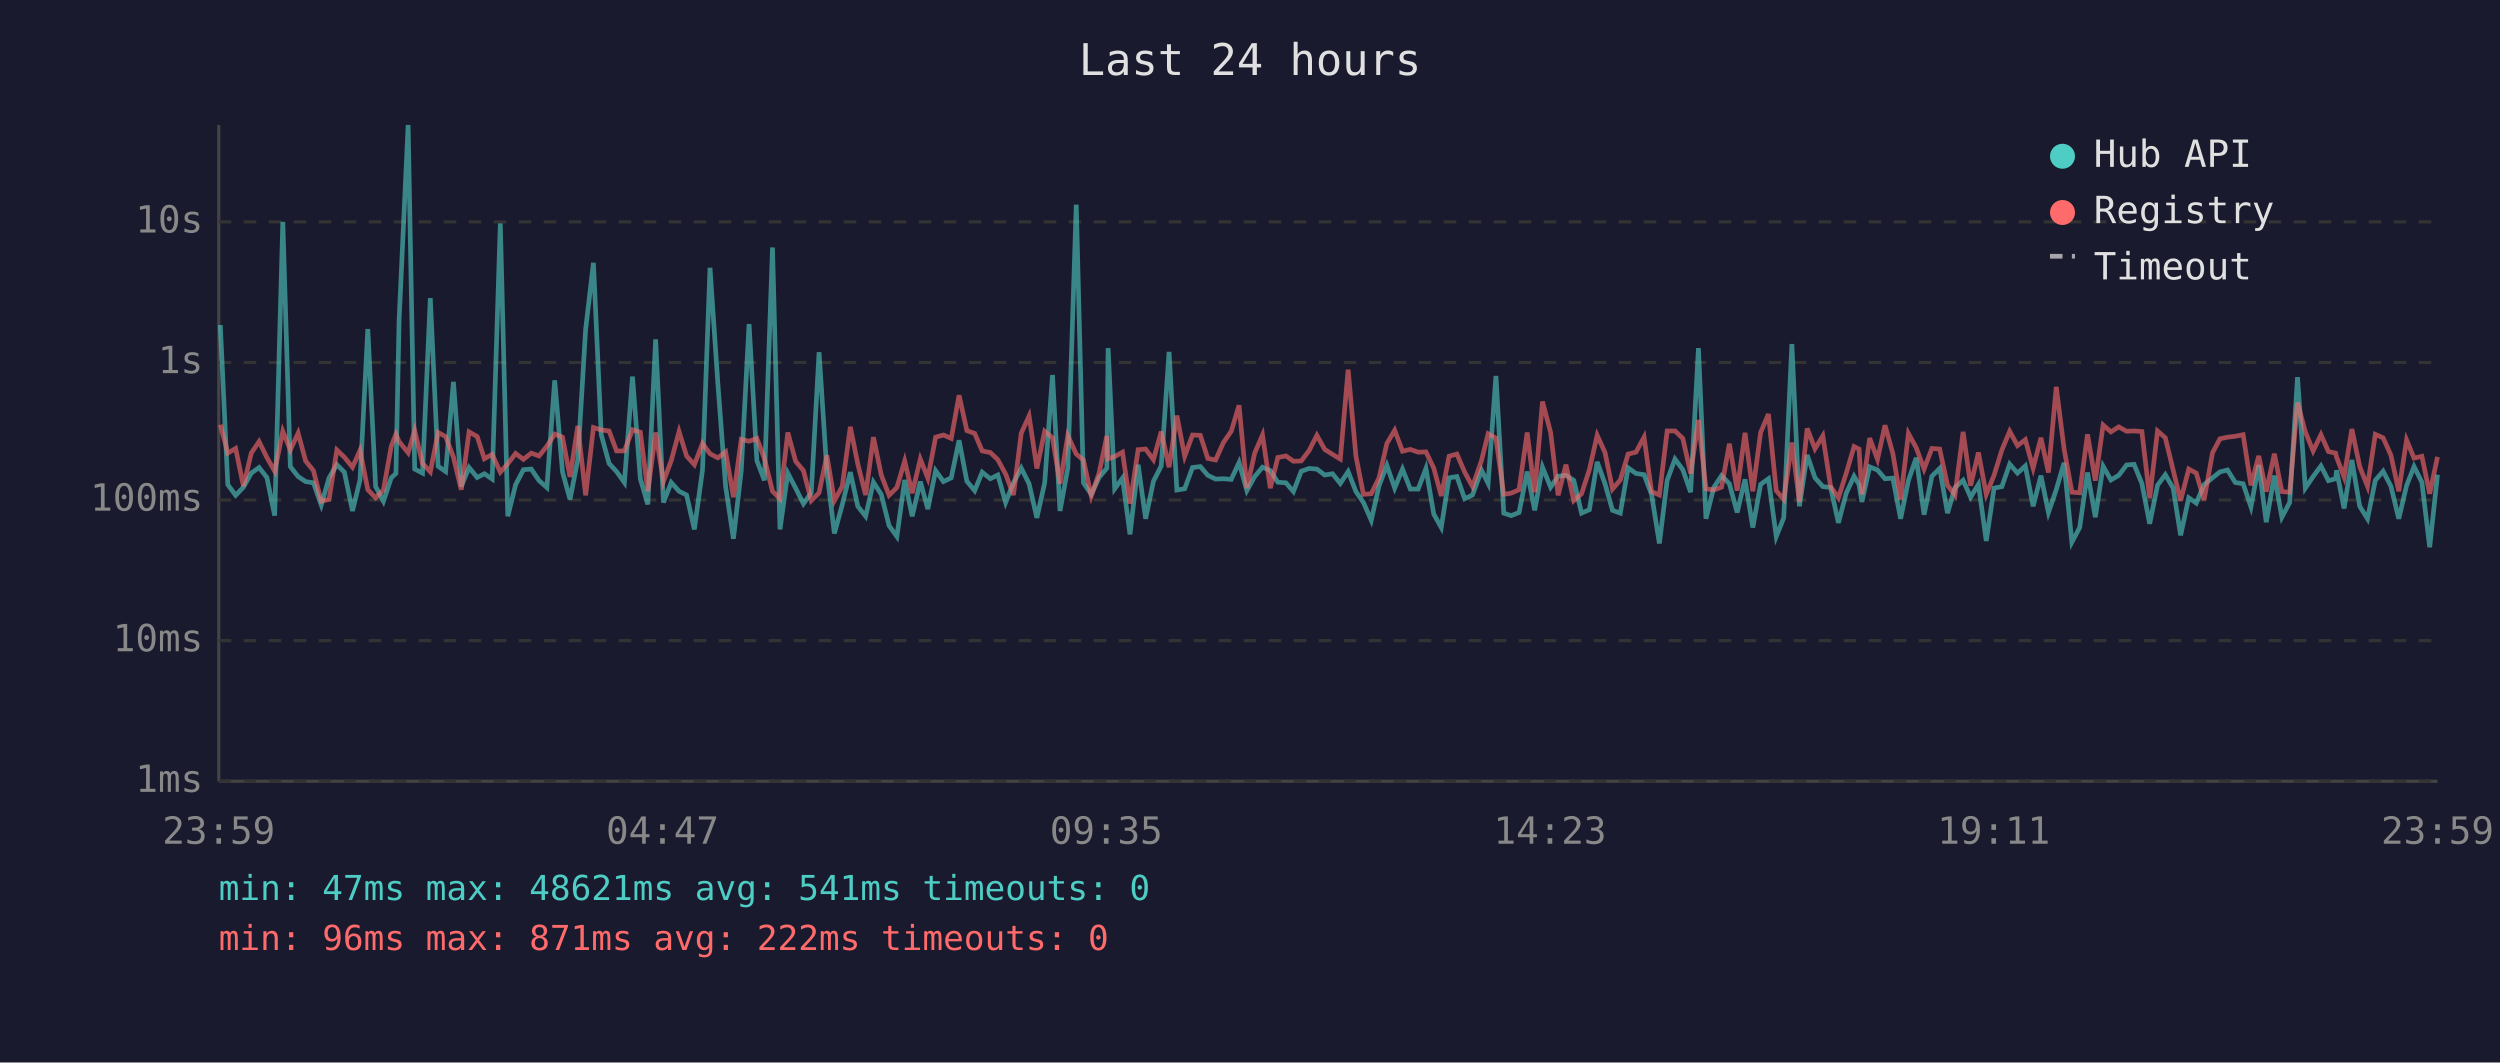
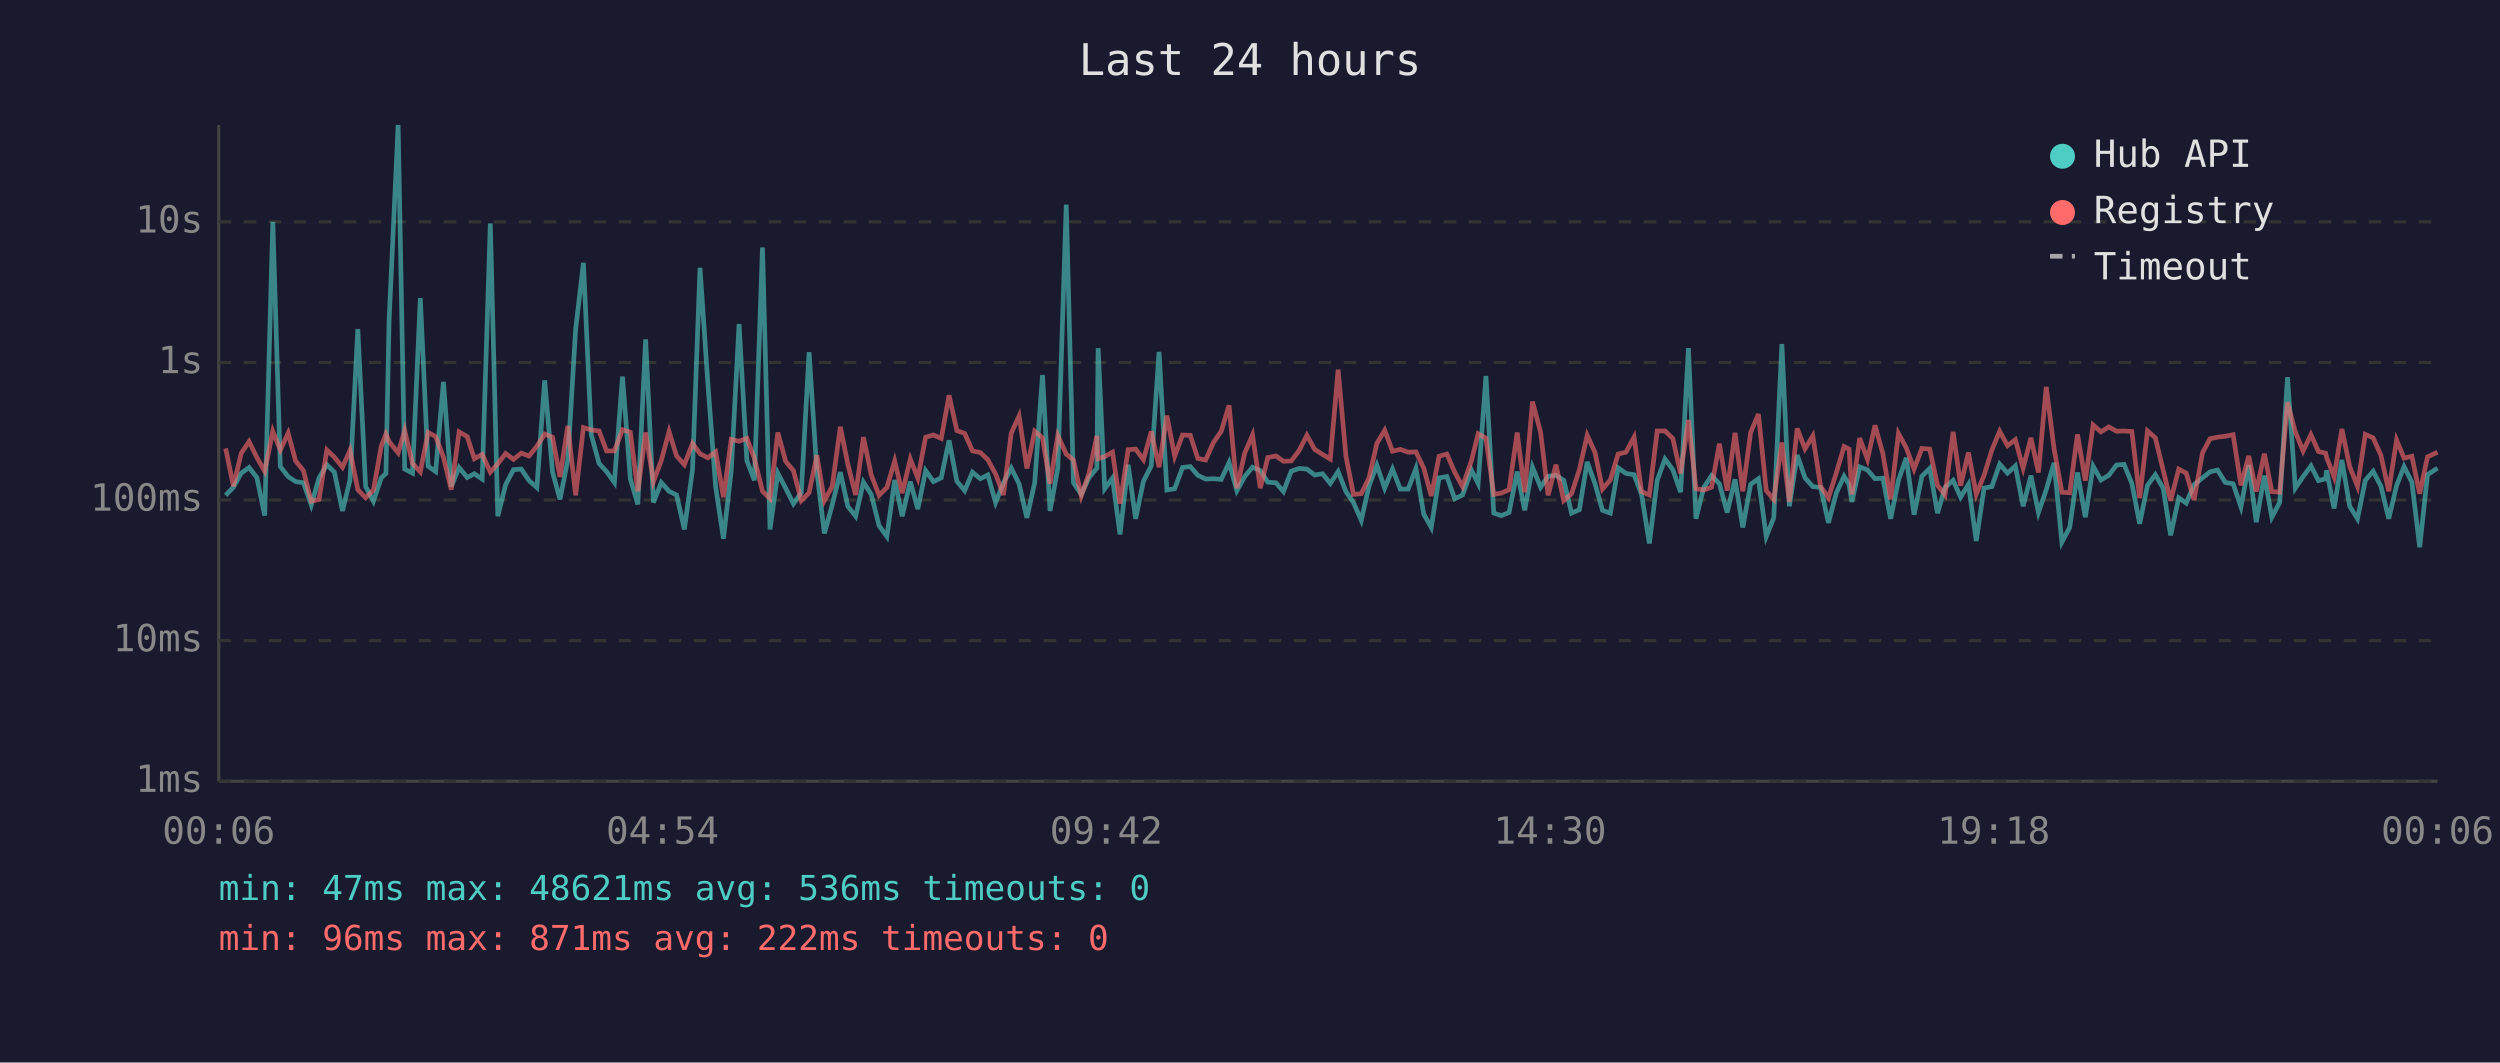
<svg xmlns="http://www.w3.org/2000/svg" viewBox="0 0 800 340" font-family="monospace" font-size="12">
  <rect width="800" height="340" fill="#1a1a2e" />
  <text x="400" y="24" fill="#e0e0e0" font-size="14" text-anchor="middle">Last 24 hours</text>
  <line x1="70" y1="40" x2="70" y2="250" stroke="#444" stroke-width="1" />
  <line x1="70" y1="250" x2="780" y2="250" stroke="#444" stroke-width="1" />
  <line x1="70" y1="250" x2="780" y2="250" stroke="#333" stroke-width="1" stroke-dasharray="4" />
  <text x="65" y="250" fill="#888" text-anchor="end" dominant-baseline="middle">1ms</text>
  <line x1="70" y1="205" x2="780" y2="205" stroke="#333" stroke-width="1" stroke-dasharray="4" />
  <text x="65" y="205" fill="#888" text-anchor="end" dominant-baseline="middle">10ms</text>
  <line x1="70" y1="160" x2="780" y2="160" stroke="#333" stroke-width="1" stroke-dasharray="4" />
  <text x="65" y="160" fill="#888" text-anchor="end" dominant-baseline="middle">100ms</text>
  <line x1="70" y1="116" x2="780" y2="116" stroke="#333" stroke-width="1" stroke-dasharray="4" />
  <text x="65" y="116" fill="#888" text-anchor="end" dominant-baseline="middle">1s</text>
  <line x1="70" y1="71" x2="780" y2="71" stroke="#333" stroke-width="1" stroke-dasharray="4" />
  <text x="65" y="71" fill="#888" text-anchor="end" dominant-baseline="middle">10s</text>
-   <text x="70" y="270" fill="#888" text-anchor="middle">23:59</text>
-   <text x="212" y="270" fill="#888" text-anchor="middle">04:47</text>
-   <text x="354" y="270" fill="#888" text-anchor="middle">09:35</text>
-   <text x="496" y="270" fill="#888" text-anchor="middle">14:23</text>
-   <text x="638" y="270" fill="#888" text-anchor="middle">19:11</text>
-   <text x="780" y="270" fill="#888" text-anchor="middle">23:59</text>
-   <polyline points="70.5,104.0 72.9,155.1 75.4,158.5 77.9,155.9 80.4,151.4 82.9,149.6 85.4,152.8 87.9,165.0 90.5,71.0 92.9,149.3 95.4,152.5 97.8,154.1 100.3,154.5 102.8,161.6 105.3,152.9 107.8,148.7 110.2,151.1 112.8,163.5 115.2,153.6 117.7,105.3 120.2,155.7 122.7,160.4 125.2,152.9 126.7,151.5 127.7,102.7 130.6,40.0 132.7,150.1 135.2,151.4 137.7,95.4 140.2,149.2 142.6,150.9 145.1,122.2 147.6,155.7 150.1,149.6 152.7,152.8 155.0,151.6 157.5,153.3 160.1,71.5 162.5,165.2 165.0,155.1 167.5,150.3 170.0,150.1 172.5,153.8 175.0,156.0 177.5,121.7 180.0,151.0 182.4,159.8 184.9,147.1 187.4,105.4 189.9,84.1 192.4,139.1 194.9,148.3 197.3,150.9 199.8,154.4 202.4,120.5 204.9,153.2 207.3,161.4 209.8,108.6 212.3,160.8 214.8,154.4 217.3,157.2 219.7,158.4 222.2,169.4 224.8,150.4 227.2,85.7 229.7,122.5 232.2,155.7 234.7,172.4 237.2,150.6 239.7,103.7 242.2,147.4 244.6,153.7 247.2,79.2 249.6,169.4 252.1,151.4 254.6,156.2 257.1,161.2 259.6,157.7 262.1,112.7 264.6,150.9 267.0,170.7 269.5,161.6 272.1,151.1 274.5,162.0 277.0,165.2 279.5,154.3 282.0,158.2 284.5,168.2 287.0,171.7 289.5,153.6 291.9,165.2 294.5,154.1 296.9,162.9 299.4,150.6 301.9,154.1 304.4,152.9 306.9,140.9 309.4,154.0 311.9,157.0 314.3,151.1 316.9,153.2 319.3,152.0 321.8,160.8 324.3,154.5 326.8,149.8 329.3,154.8 331.8,165.7 334.3,154.5 336.8,120.0 339.2,163.5 341.7,149.8 344.4,65.5 346.7,154.5 349.2,158.2 351.7,152.8 354.2,149.8 354.6,111.4 356.7,156.4 359.2,153.0 361.6,171.0 364.2,148.7 366.6,166.0 369.1,154.0 371.6,149.1 374.1,112.6 376.6,156.8 379.1,156.4 381.6,149.6 384.1,149.3 386.5,152.1 389.0,153.3 391.5,153.2 394.0,153.4 396.5,148.0 399.0,157.0 401.5,152.5 404.0,149.5 406.5,150.6 408.9,154.3 411.5,154.5 413.9,157.3 416.4,150.8 418.9,149.9 421.4,150.1 423.9,152.0 426.4,151.6 428.9,154.7 431.4,150.9 433.9,157.3 436.3,160.8 438.8,166.5 441.3,155.4 443.8,148.9 446.3,156.2 448.8,150.1 451.3,156.5 453.8,156.5 456.3,149.9 458.8,164.5 461.2,168.8 463.7,152.9 466.2,152.5 468.7,159.6 471.2,158.4 474.1,150.5 476.2,154.7 478.7,120.3 481.2,164.2 483.6,165.0 486.1,164.0 488.7,150.9 491.1,163.3 493.6,149.5 496.2,155.9 498.6,152.4 501.1,152.1 503.6,153.7 506.1,164.2 508.6,163.1 511.1,147.8 513.6,154.8 516.0,163.3 518.5,164.2 521.0,149.7 523.5,151.5 526.1,151.9 528.5,158.2 531.0,173.9 533.5,153.7 536.0,146.9 538.5,150.3 541.0,157.5 543.5,111.4 545.9,166.0 548.4,156.0 550.9,152.2 553.4,154.8 555.9,164.0 558.4,153.4 560.9,168.8 563.4,155.0 565.9,153.2 568.4,171.7 570.8,165.7 573.4,110.1 575.8,162.0 578.3,145.6 580.8,152.9 583.3,155.7 585.8,156.0 588.3,167.3 590.8,157.8 593.3,152.4 594.9,155.1 595.8,160.6 598.3,149.4 600.8,150.4 603.2,153.2 605.7,153.0 608.2,166.0 610.7,153.7 613.2,146.5 615.7,164.7 618.2,152.4 620.7,149.9 623.2,164.2 625.6,156.0 628.2,153.7 630.6,159.1 633.1,155.0 635.6,173.1 638.1,156.2 640.6,155.7 643.1,148.5 645.6,151.4 648.1,149.1 650.6,162.0 653.1,152.2 655.5,164.0 658.0,156.7 660.5,148.1 663.0,173.5 665.5,168.8 668.0,151.2 670.5,165.5 673.0,149.2 675.5,153.6 678.0,152.1 680.5,148.8 682.9,148.6 685.4,154.7 687.9,167.6 690.4,155.3 692.9,151.9 695.4,156.2 697.8,171.3 700.4,159.3 702.8,161.0 705.3,155.1 708.0,152.9 710.4,151.0 712.8,150.4 715.3,154.4 717.8,154.8 720.3,162.2 722.8,148.8 725.2,167.1 727.8,152.2 730.2,165.5 732.7,160.8 735.2,120.7 737.7,156.2 740.2,152.5 742.7,149.1 745.1,153.8 747.4,153.2 747.7,150.5 750.1,162.7 752.6,147.2 755.1,162.0 757.6,166.0 760.1,153.7 762.6,150.8 765.1,155.6 767.6,166.0 770.1,155.4 772.5,149.3 775.0,154.3 777.5,175.1 780.0,151.9" fill="none" stroke="#4ecdc4" stroke-width="1.5" opacity="0.6" />
-   <polyline points="70.5,135.9 72.9,145.0 75.4,143.5 77.9,155.6 80.4,145.0 82.9,141.3 85.4,146.4 87.9,150.8 90.5,138.0 92.9,144.0 95.4,138.6 97.8,147.5 100.3,150.6 102.8,160.4 105.3,159.8 107.8,144.0 110.2,146.3 112.8,149.5 115.2,144.1 117.7,156.7 120.2,159.3 122.7,156.8 125.2,142.8 126.7,138.9 127.7,141.3 130.6,144.9 132.7,137.8 135.2,148.3 137.7,151.0 140.2,138.4 142.6,139.7 145.1,146.3 147.6,156.7 150.1,138.2 152.7,139.7 155.0,146.8 157.5,145.4 160.1,151.1 162.5,148.4 165.0,145.1 167.5,147.0 170.0,145.0 172.5,145.9 175.0,142.8 177.5,138.9 180.0,139.9 182.4,152.6 184.9,136.3 187.4,158.5 189.9,136.8 192.4,137.6 194.9,137.9 197.3,144.3 199.8,144.3 202.4,137.5 204.9,138.3 207.3,157.2 209.8,138.4 212.3,154.1 214.8,147.4 217.3,138.1 219.7,145.9 222.2,148.7 224.8,141.9 227.2,145.2 229.7,146.5 232.2,144.6 234.7,159.1 237.2,140.6 239.7,141.2 242.2,140.3 244.6,146.7 247.2,157.2 249.6,159.6 252.1,138.4 254.6,147.6 257.1,150.6 259.6,160.2 262.1,157.7 264.6,145.7 267.0,160.2 269.5,155.7 272.1,136.6 274.5,148.5 277.0,158.4 279.5,139.9 282.0,152.0 284.5,158.5 287.0,156.0 289.5,147.5 291.9,157.8 294.5,146.9 296.9,153.0 299.4,139.9 301.9,139.2 304.4,140.3 306.9,126.5 309.4,137.8 311.9,138.7 314.3,144.3 316.9,144.8 319.3,147.1 321.8,151.7 324.3,158.4 326.8,138.6 329.3,133.1 331.8,149.9 334.3,138.0 336.8,140.1 339.2,154.8 341.7,139.4 344.4,145.3 346.7,147.2 349.2,158.7 351.7,151.4 354.2,139.5 354.6,146.8 356.7,146.1 359.2,144.7 361.6,161.2 364.2,143.9 366.6,143.7 369.1,147.1 371.6,138.1 374.1,149.5 376.6,133.0 379.1,146.0 381.6,139.2 384.1,139.3 386.5,146.7 389.0,147.2 391.5,141.6 394.0,138.0 396.5,129.7 399.0,156.2 401.5,145.0 404.0,139.2 406.5,156.2 408.9,146.4 411.5,145.9 413.9,147.6 416.4,147.5 418.9,144.2 421.4,139.3 423.9,143.8 426.4,145.4 428.9,146.9 431.4,118.3 433.9,146.0 436.3,158.2 438.8,158.0 441.3,152.9 443.8,141.9 446.3,137.7 448.8,144.4 451.3,143.8 453.8,144.7 456.3,144.6 458.8,149.8 461.2,158.7 463.7,146.0 466.2,145.3 468.7,151.1 471.2,155.7 474.1,147.3 476.2,138.8 478.7,140.2 481.2,158.2 483.6,157.8 486.1,156.7 488.7,138.4 491.1,157.5 493.6,128.5 496.2,138.4 498.6,158.5 501.1,148.7 503.6,160.2 506.1,158.0 508.6,150.3 511.1,139.3 513.6,144.8 516.0,156.5 518.5,153.6 521.0,145.3 523.5,144.7 526.1,139.9 528.5,157.3 531.0,158.4 533.5,137.9 536.0,137.9 538.5,140.3 541.0,151.5 543.5,134.4 545.9,156.4 548.4,156.8 550.9,155.9 553.4,142.0 555.9,157.0 558.4,138.5 560.9,157.2 563.4,138.4 565.9,132.5 568.4,157.0 570.8,159.8 573.4,141.6 575.8,160.6 578.3,137.1 580.8,143.6 583.3,139.5 585.8,155.7 588.3,159.3 590.8,151.4 593.3,142.9 594.9,143.7 595.8,158.2 598.3,140.2 600.8,147.0 603.2,136.1 605.7,145.1 608.2,159.8 610.7,138.7 613.2,143.3 615.7,150.1 618.2,143.5 620.7,143.7 623.2,155.3 625.6,158.4 628.2,138.2 630.6,155.4 633.1,144.8 635.6,158.2 638.1,152.1 640.6,144.0 643.1,138.0 645.6,142.6 648.1,140.7 650.6,149.8 653.1,140.1 655.5,151.2 658.0,123.8 660.5,143.6 663.0,157.5 665.5,157.7 668.0,139.0 670.5,153.8 673.0,136.0 675.5,138.2 678.0,136.6 680.5,138.0 682.9,137.9 685.4,138.1 687.9,159.4 690.4,137.9 692.9,140.1 695.4,150.4 697.8,160.2 700.4,150.1 702.8,151.4 705.3,160.0 708.0,144.9 710.4,140.4 712.8,139.9 715.3,139.6 717.8,139.1 720.3,155.3 722.8,145.9 725.2,157.3 727.8,145.2 730.2,157.3 732.7,157.5 735.2,128.8 737.7,138.2 740.2,144.3 742.7,139.1 745.1,144.5 747.4,145.0 747.7,146.3 750.1,152.6 752.6,137.3 755.1,149.3 757.6,155.6 760.1,139.0 762.6,140.1 765.1,145.7 767.6,157.2 770.1,140.8 772.5,146.6 775.0,146.0 777.5,158.0 780.0,146.2" fill="none" stroke="#ff6b6b" stroke-width="1.5" opacity="0.6" />
+   <text x="70" y="270" fill="#888" text-anchor="middle">00:06</text>
+   <text x="212" y="270" fill="#888" text-anchor="middle">04:54</text>
+   <text x="354" y="270" fill="#888" text-anchor="middle">09:42</text>
+   <text x="496" y="270" fill="#888" text-anchor="middle">14:30</text>
+   <text x="638" y="270" fill="#888" text-anchor="middle">19:18</text>
+   <text x="780" y="270" fill="#888" text-anchor="middle">00:06</text>
+   <polyline points="72.2,158.5 74.7,155.9 77.2,151.4 79.7,149.6 82.2,152.8 84.7,165.0 87.3,71.0 89.7,149.3 92.2,152.5 94.6,154.1 97.1,154.5 99.6,161.6 102.1,152.9 104.6,148.7 107.0,151.1 109.6,163.5 112.0,153.6 114.5,105.3 117.0,155.7 119.5,160.4 122.0,152.9 123.5,151.5 124.5,102.7 127.4,40.0 129.5,150.1 132.0,151.4 134.5,95.4 137.0,149.2 139.4,150.9 141.9,122.2 144.4,155.7 146.9,149.6 149.5,152.8 151.8,151.6 154.3,153.3 156.9,71.5 159.3,165.2 161.8,155.1 164.3,150.3 166.8,150.1 169.3,153.8 171.8,156.0 174.3,121.7 176.8,151.0 179.2,159.8 181.7,147.1 184.2,105.4 186.7,84.1 189.2,139.1 191.7,148.3 194.1,150.9 196.6,154.4 199.2,120.5 201.7,153.2 204.1,161.4 206.6,108.6 209.1,160.8 211.6,154.4 214.1,157.2 216.5,158.4 219.0,169.4 221.6,150.4 224.0,85.7 226.5,122.5 229.0,155.7 231.5,172.4 234.0,150.6 236.5,103.7 239.0,147.4 241.4,153.7 244.0,79.2 246.4,169.4 248.9,151.4 251.4,156.2 253.9,161.2 256.4,157.7 258.9,112.7 261.4,150.9 263.8,170.7 266.3,161.6 268.9,151.1 271.3,162.0 273.8,165.2 276.3,154.3 278.8,158.2 281.3,168.2 283.8,171.7 286.3,153.6 288.7,165.2 291.3,154.1 293.7,162.9 296.2,150.6 298.7,154.1 301.2,152.9 303.7,140.9 306.2,154.0 308.7,157.0 311.2,151.1 313.7,153.2 316.1,152.0 318.6,160.8 321.1,154.5 323.6,149.8 326.1,154.8 328.6,165.7 331.1,154.5 333.6,120.0 336.0,163.5 338.5,149.8 341.2,65.5 343.5,154.5 346.0,158.2 348.5,152.8 351.0,149.8 351.4,111.4 353.5,156.4 356.0,153.0 358.4,171.0 361.0,148.7 363.4,166.0 365.9,154.0 368.4,149.1 370.9,112.6 373.4,156.8 375.9,156.4 378.4,149.6 380.9,149.3 383.3,152.1 385.8,153.3 388.3,153.2 390.8,153.4 393.3,148.0 395.8,157.0 398.3,152.5 400.8,149.5 403.3,150.6 405.7,154.3 408.3,154.5 410.7,157.3 413.2,150.8 415.7,149.9 418.2,150.1 420.7,152.0 423.2,151.6 425.7,154.7 428.2,150.9 430.7,157.3 433.1,160.8 435.6,166.5 438.1,155.4 440.6,148.9 443.1,156.2 445.6,150.1 448.1,156.5 450.6,156.5 453.1,149.9 455.6,164.5 458.0,168.8 460.5,152.9 463.0,152.5 465.5,159.6 468.0,158.4 470.9,150.5 473.0,154.7 475.5,120.3 478.0,164.2 480.4,165.0 482.9,164.0 485.5,150.9 487.9,163.3 490.4,149.5 493.0,155.9 495.4,152.4 497.9,152.1 500.4,153.7 502.9,164.2 505.4,163.1 507.9,147.8 510.4,154.8 512.8,163.3 515.3,164.2 517.8,149.7 520.3,151.5 522.9,151.9 525.3,158.2 527.8,173.9 530.3,153.7 532.8,146.9 535.3,150.3 537.8,157.5 540.3,111.4 542.7,166.0 545.2,156.0 547.7,152.2 550.2,154.8 552.7,164.0 555.2,153.4 557.7,168.8 560.2,155.0 562.7,153.2 565.2,171.7 567.6,165.7 570.2,110.1 572.6,162.0 575.1,145.6 577.6,152.9 580.1,155.7 582.6,156.0 585.1,167.3 587.6,157.8 590.1,152.4 591.7,155.1 592.6,160.6 595.1,149.4 597.6,150.4 600.0,153.2 602.5,153.0 605.0,166.0 607.5,153.7 610.0,146.5 612.5,164.7 615.0,152.4 617.5,149.9 620.0,164.2 622.4,156.0 625.0,153.7 627.4,159.1 629.9,155.0 632.4,173.1 634.9,156.2 637.4,155.7 639.9,148.5 642.4,151.4 644.9,149.1 647.4,162.0 649.9,152.2 652.3,164.0 654.8,156.7 657.3,148.1 659.8,173.5 662.3,168.8 664.8,151.2 667.3,165.5 669.8,149.2 672.3,153.6 674.8,152.1 677.3,148.8 679.7,148.6 682.2,154.7 684.7,167.6 687.2,155.3 689.7,151.9 692.2,156.2 694.6,171.3 697.2,159.3 699.6,161.0 702.1,155.1 704.8,152.9 707.2,151.0 709.6,150.4 712.1,154.4 714.6,154.8 717.1,162.2 719.6,148.8 722.0,167.1 724.6,152.2 727.0,165.5 729.5,160.8 732.0,120.7 734.5,156.2 737.0,152.5 739.5,149.1 741.9,153.8 744.2,153.2 744.5,150.5 746.9,162.7 749.4,147.2 751.9,162.0 754.4,166.0 756.9,153.7 759.4,150.8 761.9,155.6 764.4,166.0 766.9,155.4 769.3,149.3 771.8,154.3 774.3,175.1 776.8,151.9 780.0,149.8" fill="none" stroke="#4ecdc4" stroke-width="1.5" opacity="0.6" />
+   <polyline points="72.2,143.5 74.7,155.6 77.2,145.0 79.7,141.3 82.2,146.4 84.7,150.8 87.3,138.0 89.7,144.0 92.2,138.6 94.6,147.5 97.1,150.6 99.6,160.4 102.1,159.8 104.6,144.0 107.0,146.3 109.6,149.5 112.0,144.1 114.5,156.7 117.0,159.3 119.5,156.8 122.0,142.8 123.5,138.9 124.5,141.3 127.4,144.9 129.5,137.8 132.0,148.3 134.5,151.0 137.0,138.4 139.4,139.7 141.9,146.3 144.4,156.7 146.9,138.2 149.5,139.7 151.8,146.8 154.3,145.4 156.9,151.1 159.3,148.4 161.8,145.1 164.3,147.0 166.8,145.0 169.3,145.9 171.8,142.8 174.3,138.9 176.8,139.9 179.2,152.6 181.7,136.3 184.2,158.5 186.7,136.8 189.2,137.6 191.7,137.9 194.1,144.3 196.6,144.3 199.2,137.5 201.7,138.3 204.1,157.2 206.6,138.4 209.1,154.1 211.6,147.4 214.1,138.1 216.5,145.9 219.0,148.7 221.6,141.9 224.0,145.2 226.5,146.5 229.0,144.6 231.5,159.1 234.0,140.6 236.5,141.2 239.0,140.3 241.4,146.7 244.0,157.2 246.4,159.6 248.9,138.4 251.4,147.6 253.9,150.6 256.4,160.2 258.9,157.7 261.4,145.7 263.8,160.2 266.3,155.7 268.9,136.6 271.3,148.5 273.8,158.4 276.3,139.9 278.8,152.0 281.3,158.5 283.8,156.0 286.3,147.5 288.7,157.8 291.3,146.9 293.7,153.0 296.2,139.9 298.7,139.2 301.2,140.3 303.7,126.5 306.2,137.8 308.7,138.7 311.2,144.3 313.7,144.8 316.1,147.1 318.6,151.7 321.1,158.4 323.6,138.6 326.1,133.1 328.6,149.9 331.1,138.0 333.6,140.1 336.0,154.8 338.5,139.4 341.2,145.3 343.5,147.2 346.0,158.7 348.5,151.4 351.0,139.5 351.4,146.8 353.5,146.1 356.0,144.7 358.4,161.2 361.0,143.9 363.4,143.7 365.9,147.1 368.4,138.1 370.9,149.5 373.4,133.0 375.9,146.0 378.4,139.2 380.9,139.3 383.3,146.7 385.8,147.2 388.3,141.6 390.8,138.0 393.3,129.7 395.8,156.2 398.3,145.0 400.8,139.2 403.3,156.2 405.7,146.4 408.3,145.9 410.7,147.6 413.2,147.5 415.7,144.2 418.2,139.3 420.7,143.8 423.2,145.4 425.7,146.9 428.2,118.3 430.7,146.0 433.1,158.2 435.6,158.0 438.1,152.9 440.6,141.9 443.1,137.7 445.6,144.4 448.1,143.8 450.6,144.7 453.1,144.6 455.6,149.8 458.0,158.7 460.5,146.0 463.0,145.3 465.5,151.1 468.0,155.7 470.9,147.3 473.0,138.8 475.5,140.2 478.0,158.2 480.4,157.8 482.9,156.7 485.5,138.4 487.9,157.5 490.4,128.5 493.0,138.4 495.4,158.5 497.9,148.7 500.4,160.2 502.9,158.0 505.4,150.3 507.9,139.3 510.4,144.8 512.8,156.5 515.3,153.6 517.8,145.3 520.3,144.7 522.9,139.9 525.3,157.3 527.8,158.4 530.3,137.9 532.8,137.9 535.3,140.3 537.8,151.5 540.3,134.4 542.7,156.4 545.2,156.8 547.7,155.9 550.2,142.0 552.7,157.0 555.2,138.5 557.7,157.2 560.2,138.4 562.7,132.5 565.2,157.0 567.6,159.8 570.2,141.6 572.6,160.6 575.1,137.1 577.6,143.6 580.1,139.5 582.6,155.7 585.1,159.3 587.6,151.4 590.1,142.9 591.7,143.7 592.6,158.2 595.1,140.2 597.6,147.0 600.0,136.1 602.5,145.1 605.0,159.8 607.5,138.7 610.0,143.3 612.5,150.1 615.0,143.5 617.5,143.7 620.0,155.3 622.4,158.4 625.0,138.2 627.4,155.4 629.9,144.8 632.4,158.2 634.9,152.1 637.4,144.0 639.9,138.0 642.4,142.6 644.9,140.7 647.4,149.8 649.9,140.1 652.3,151.2 654.8,123.8 657.3,143.6 659.8,157.5 662.3,157.7 664.8,139.0 667.3,153.8 669.8,136.0 672.3,138.2 674.8,136.6 677.3,138.0 679.7,137.9 682.2,138.1 684.7,159.4 687.2,137.9 689.7,140.1 692.2,150.4 694.6,160.2 697.2,150.1 699.6,151.4 702.1,160.0 704.8,144.9 707.2,140.4 709.6,139.9 712.1,139.6 714.6,139.1 717.1,155.3 719.6,145.9 722.0,157.3 724.6,145.2 727.0,157.3 729.5,157.5 732.0,128.8 734.5,138.2 737.0,144.3 739.5,139.1 741.9,144.5 744.2,145.0 744.5,146.3 746.9,152.6 749.4,137.3 751.9,149.3 754.4,155.6 756.9,139.0 759.4,140.1 761.9,145.7 764.4,157.2 766.9,140.8 769.3,146.6 771.8,146.0 774.3,158.0 776.8,146.2 780.0,144.7" fill="none" stroke="#ff6b6b" stroke-width="1.5" opacity="0.6" />
  <circle cx="660" cy="50" r="4" fill="#4ecdc4" />
  <text x="670" y="50" fill="#e0e0e0" dominant-baseline="middle">Hub API</text>
  <circle cx="660" cy="68" r="4" fill="#ff6b6b" />
  <text x="670" y="68" fill="#e0e0e0" dominant-baseline="middle">Registry</text>
  <line x1="656" y1="82" x2="664" y2="82" stroke="#e0e0e0" stroke-width="1.5" stroke-dasharray="4,3" opacity="0.7" />
  <text x="670" y="86" fill="#e0e0e0" dominant-baseline="middle">Timeout</text>
-   <text x="70" y="288" fill="#4ecdc4" font-size="11">min: 47ms  max: 48621ms  avg: 541ms  timeouts: 0</text>
+   <text x="70" y="288" fill="#4ecdc4" font-size="11">min: 47ms  max: 48621ms  avg: 536ms  timeouts: 0</text>
  <text x="70" y="304" fill="#ff6b6b" font-size="11">min: 96ms  max: 871ms  avg: 222ms  timeouts: 0</text>
</svg>
